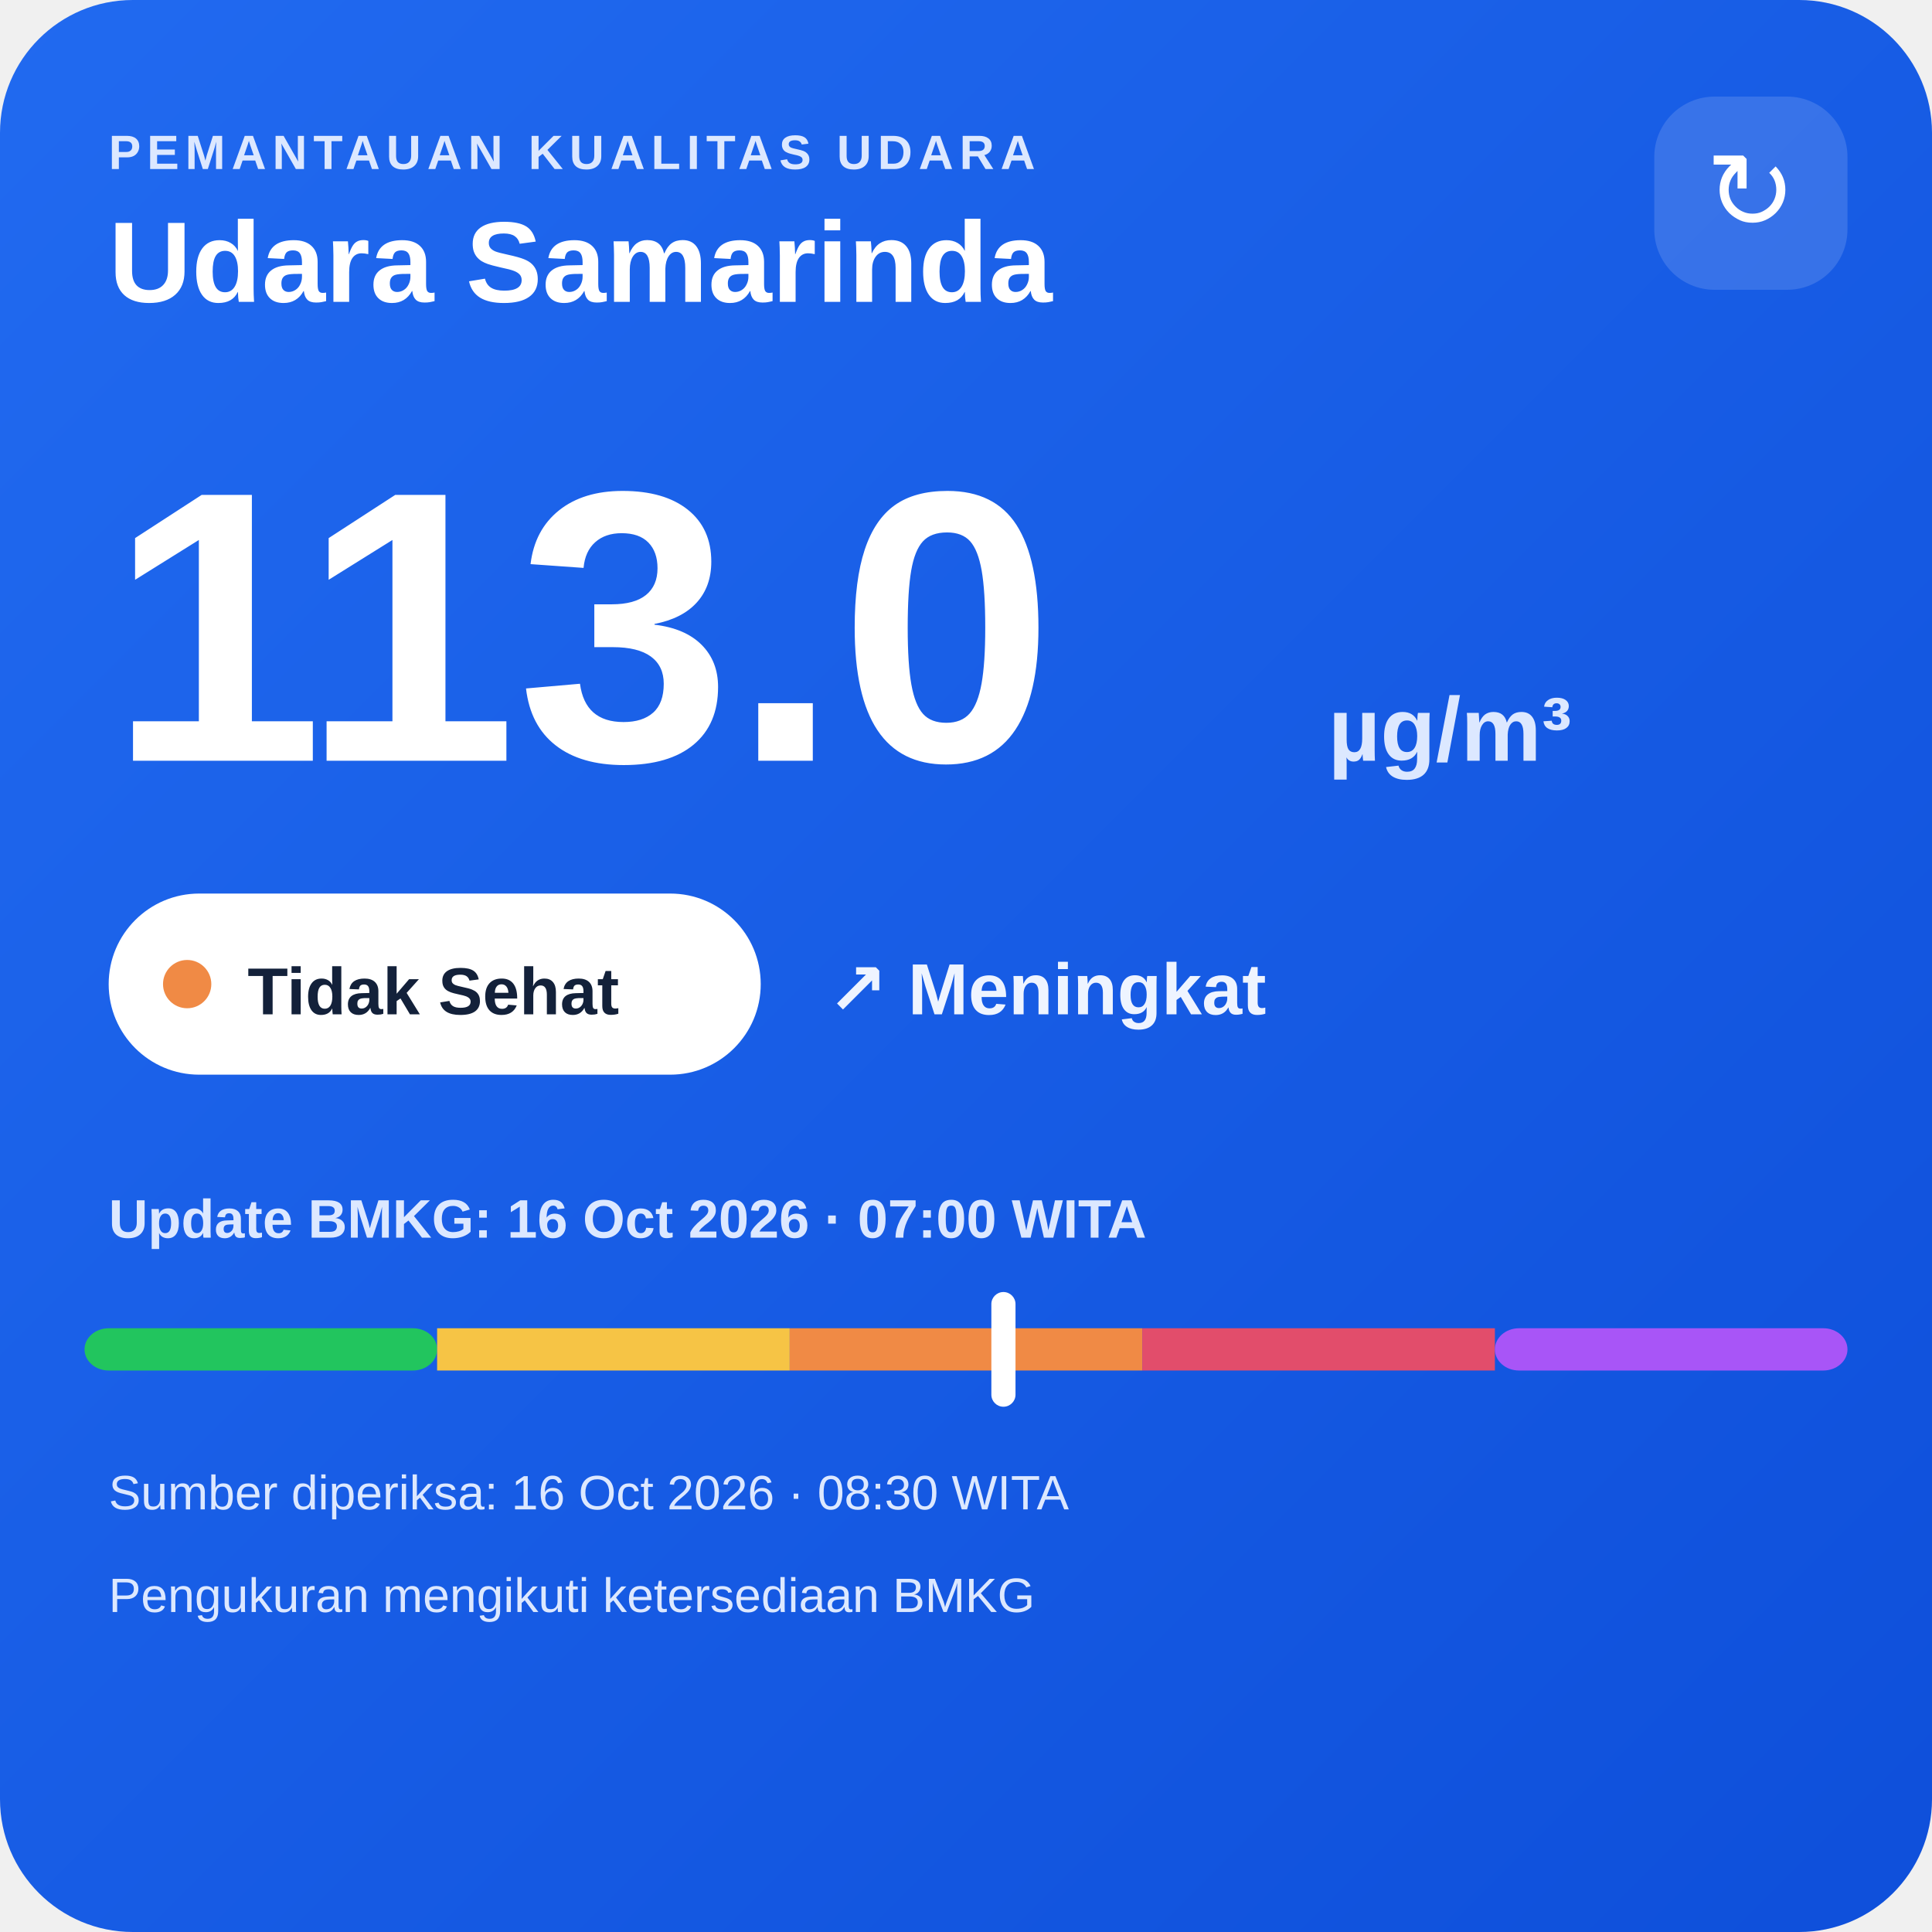
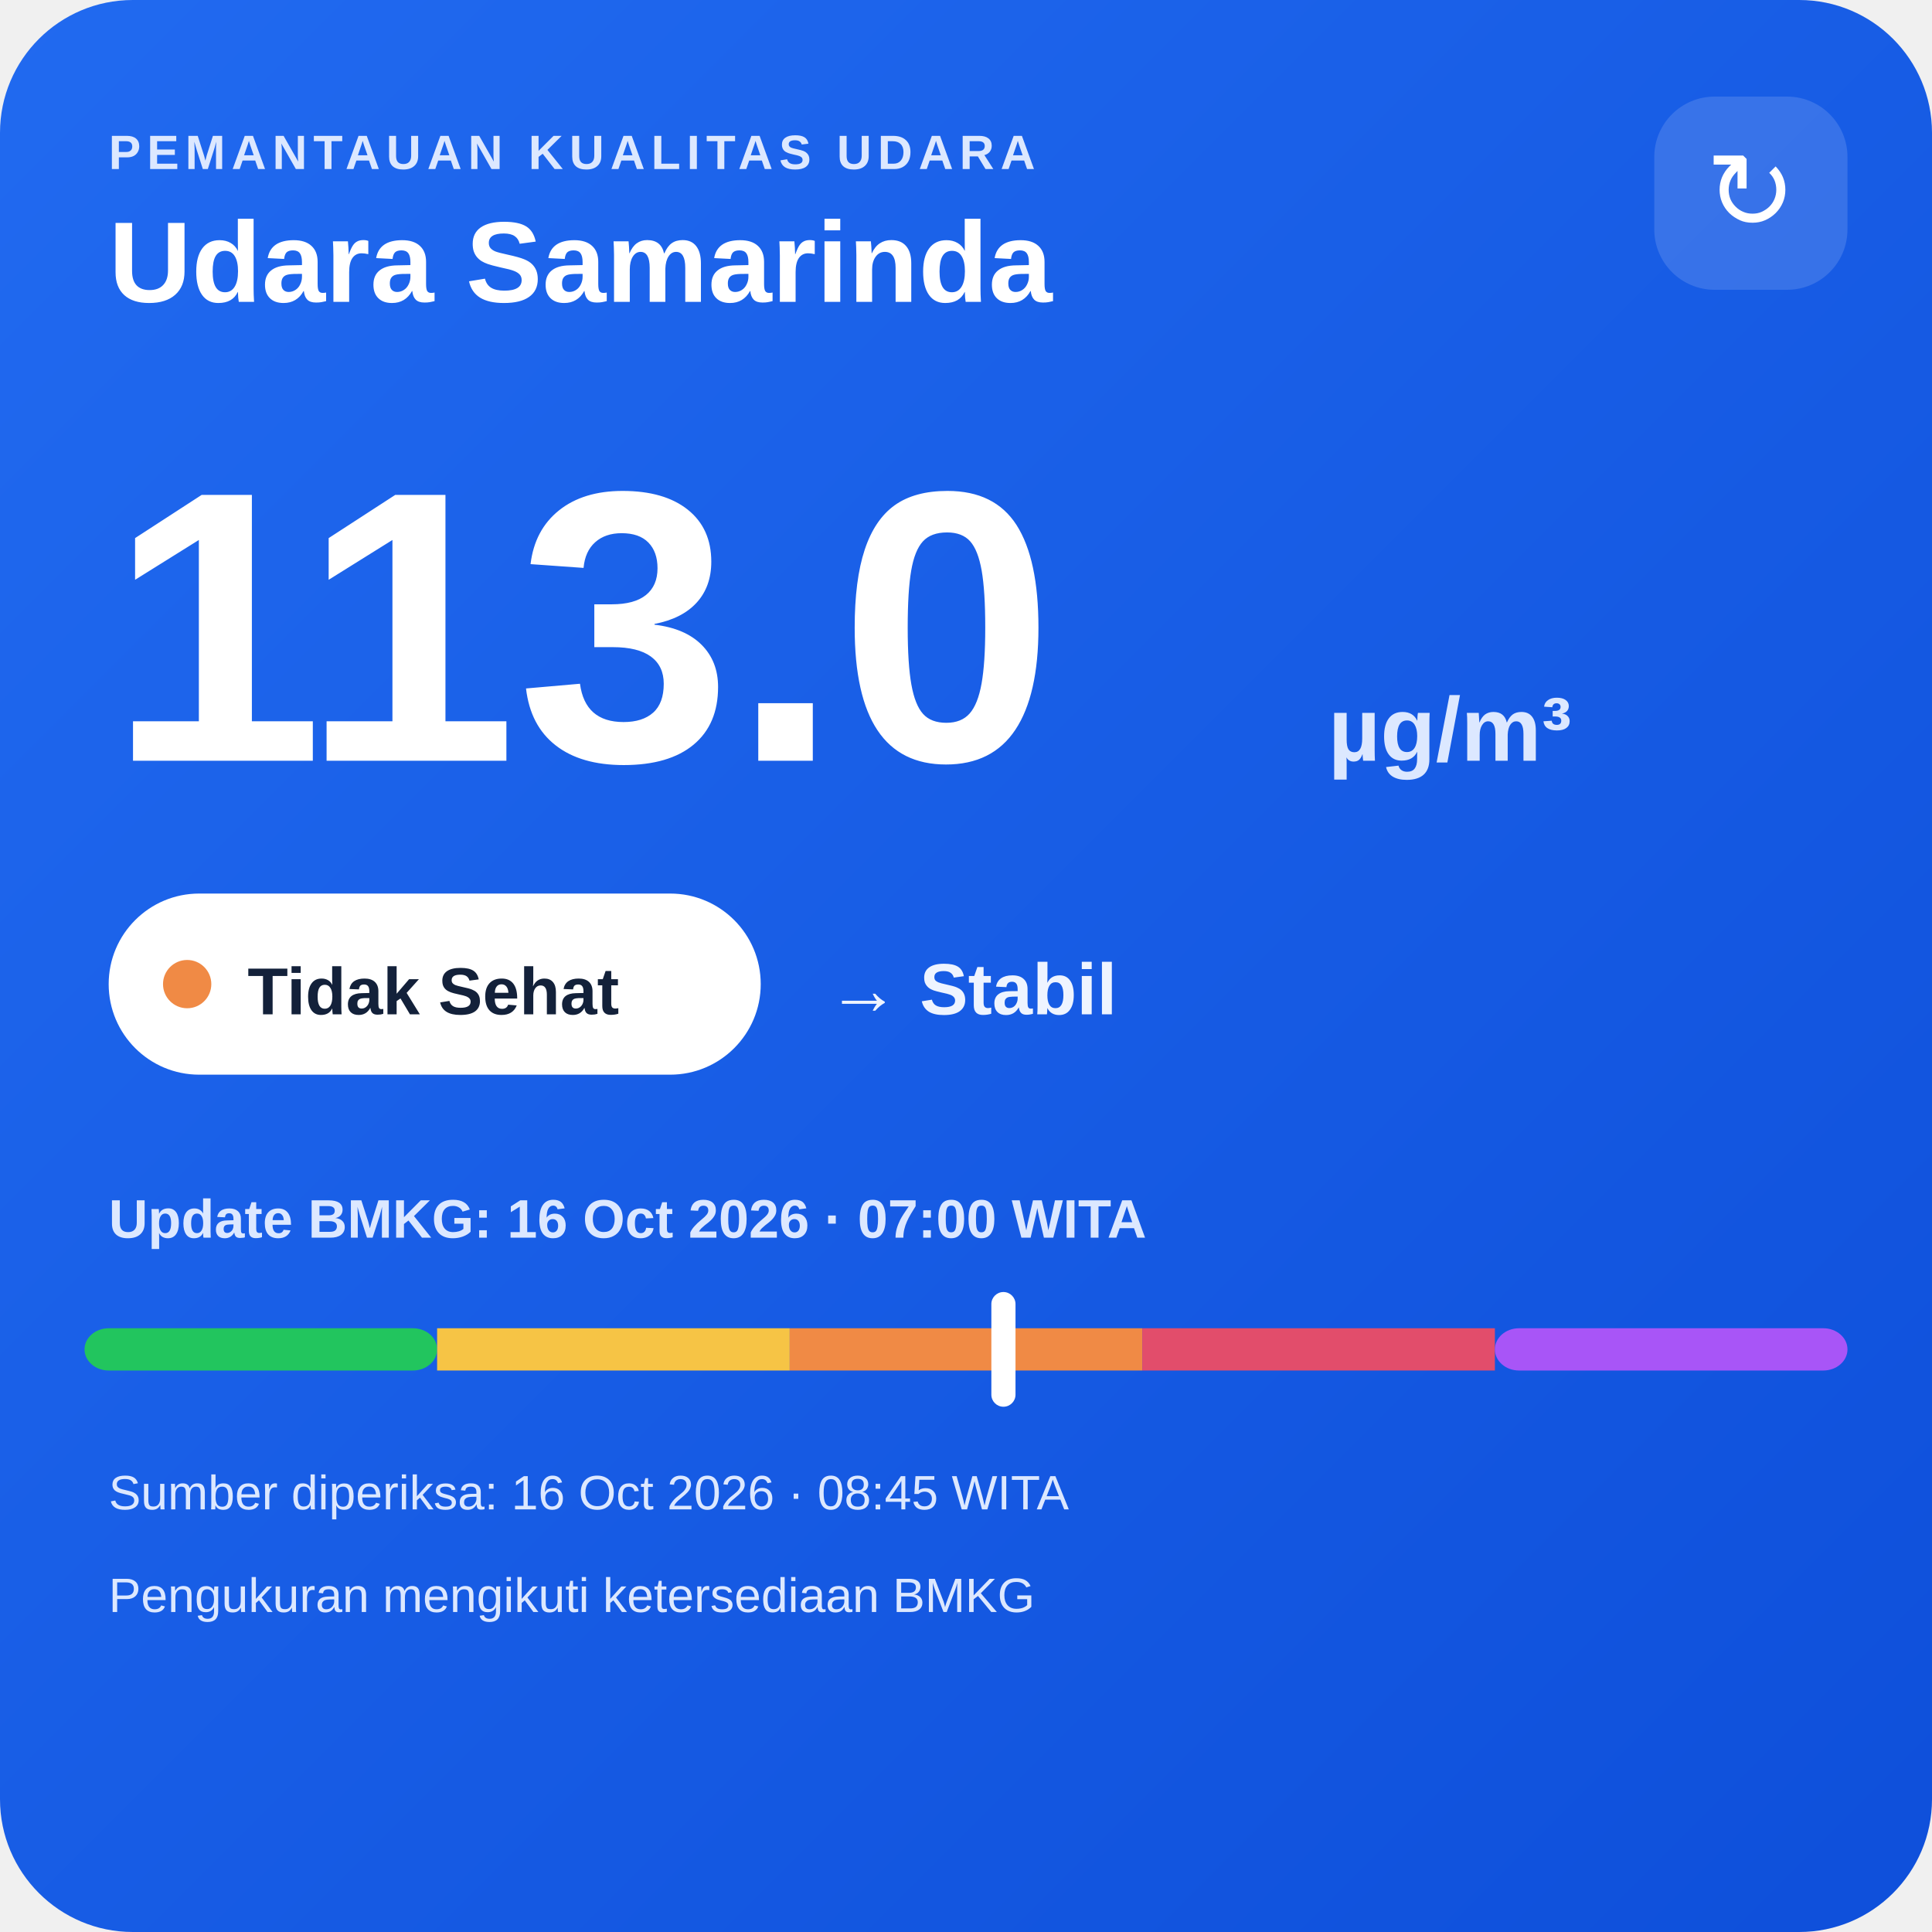
<svg xmlns="http://www.w3.org/2000/svg" width="320" height="320" viewBox="0 0 320 320">
  <defs>
    <linearGradient id="bg" x1="0" y1="0" x2="1" y2="1">
      <stop offset="0" stop-color="#216af0" />
      <stop offset="1" stop-color="#0e4fda" />
    </linearGradient>
  </defs>
  <rect width="320" height="320" rx="22" fill="url(#bg)" />
  <text x="18" y="28" fill="#dce8ff" font-family="Arial,sans-serif" font-size="8" font-weight="700" letter-spacing="1">PEMANTAUAN KUALITAS UDARA</text>
  <text x="18" y="50" fill="#ffffff" font-family="Arial,sans-serif" font-size="19" font-weight="700">Udara Samarinda</text>
  <rect x="274" y="16" width="32" height="32" rx="10" fill="#ffffff" fill-opacity=".14" />
  <text x="290" y="38" text-anchor="middle" fill="#ffffff" font-family="Arial,sans-serif" font-size="18">↻</text>
  <text x="18" y="126" fill="#ffffff" font-family="Arial,sans-serif" font-size="64" font-weight="800">113.0</text>
  <text x="220" y="126" fill="#dce8ff" font-family="Arial,sans-serif" font-size="15" font-weight="700">µg/m³</text>
  <rect x="18" y="148" width="108" height="30" rx="15" fill="#ffffff" />
  <circle cx="31" cy="163" r="4" fill="#f08a45" />
  <text x="41" y="168" fill="#13213a" font-family="Arial,sans-serif" font-size="11" font-weight="700">Tidak Sehat</text>
-   <text x="137" y="168" fill="#eef4ff" font-family="Arial,sans-serif" font-size="12" font-weight="700">↗ Meningkat</text>
+   <text x="137" y="168" fill="#eef4ff" font-family="Arial,sans-serif" font-size="12" font-weight="700">→ Stabil</text>
  <text x="18" y="205" fill="#dce8ff" font-family="Arial,sans-serif" font-size="9" font-weight="700">Update BMKG: 16 Oct 2026 · 07:00 WITA</text>
  <rect x="14" y="220" width="58.4" height="7" rx="4" fill="#22c55e" />
  <rect x="72.4" y="220" width="58.4" height="7" fill="#f6c445" />
  <rect x="130.8" y="220" width="58.4" height="7" fill="#f08a45" />
  <rect x="189.2" y="220" width="58.4" height="7" fill="#e24d6b" />
  <rect x="247.6" y="220" width="58.4" height="7" rx="4" fill="#a855f7" />
  <rect x="164.2" y="214" width="4" height="19" rx="2" fill="#ffffff" />
-   <text x="18" y="250" fill="#dce8ff" font-family="Arial,sans-serif" font-size="8">Sumber diperiksa: 16 Oct 2026 · 08:30 WITA</text>
+   <text x="18" y="250" fill="#dce8ff" font-family="Arial,sans-serif" font-size="8">Sumber diperiksa: 16 Oct 2026 · 08:45 WITA</text>
  <text x="18" y="267" fill="#dce8ff" font-family="Arial,sans-serif" font-size="8">Pengukuran mengikuti ketersediaan BMKG</text>
</svg>
